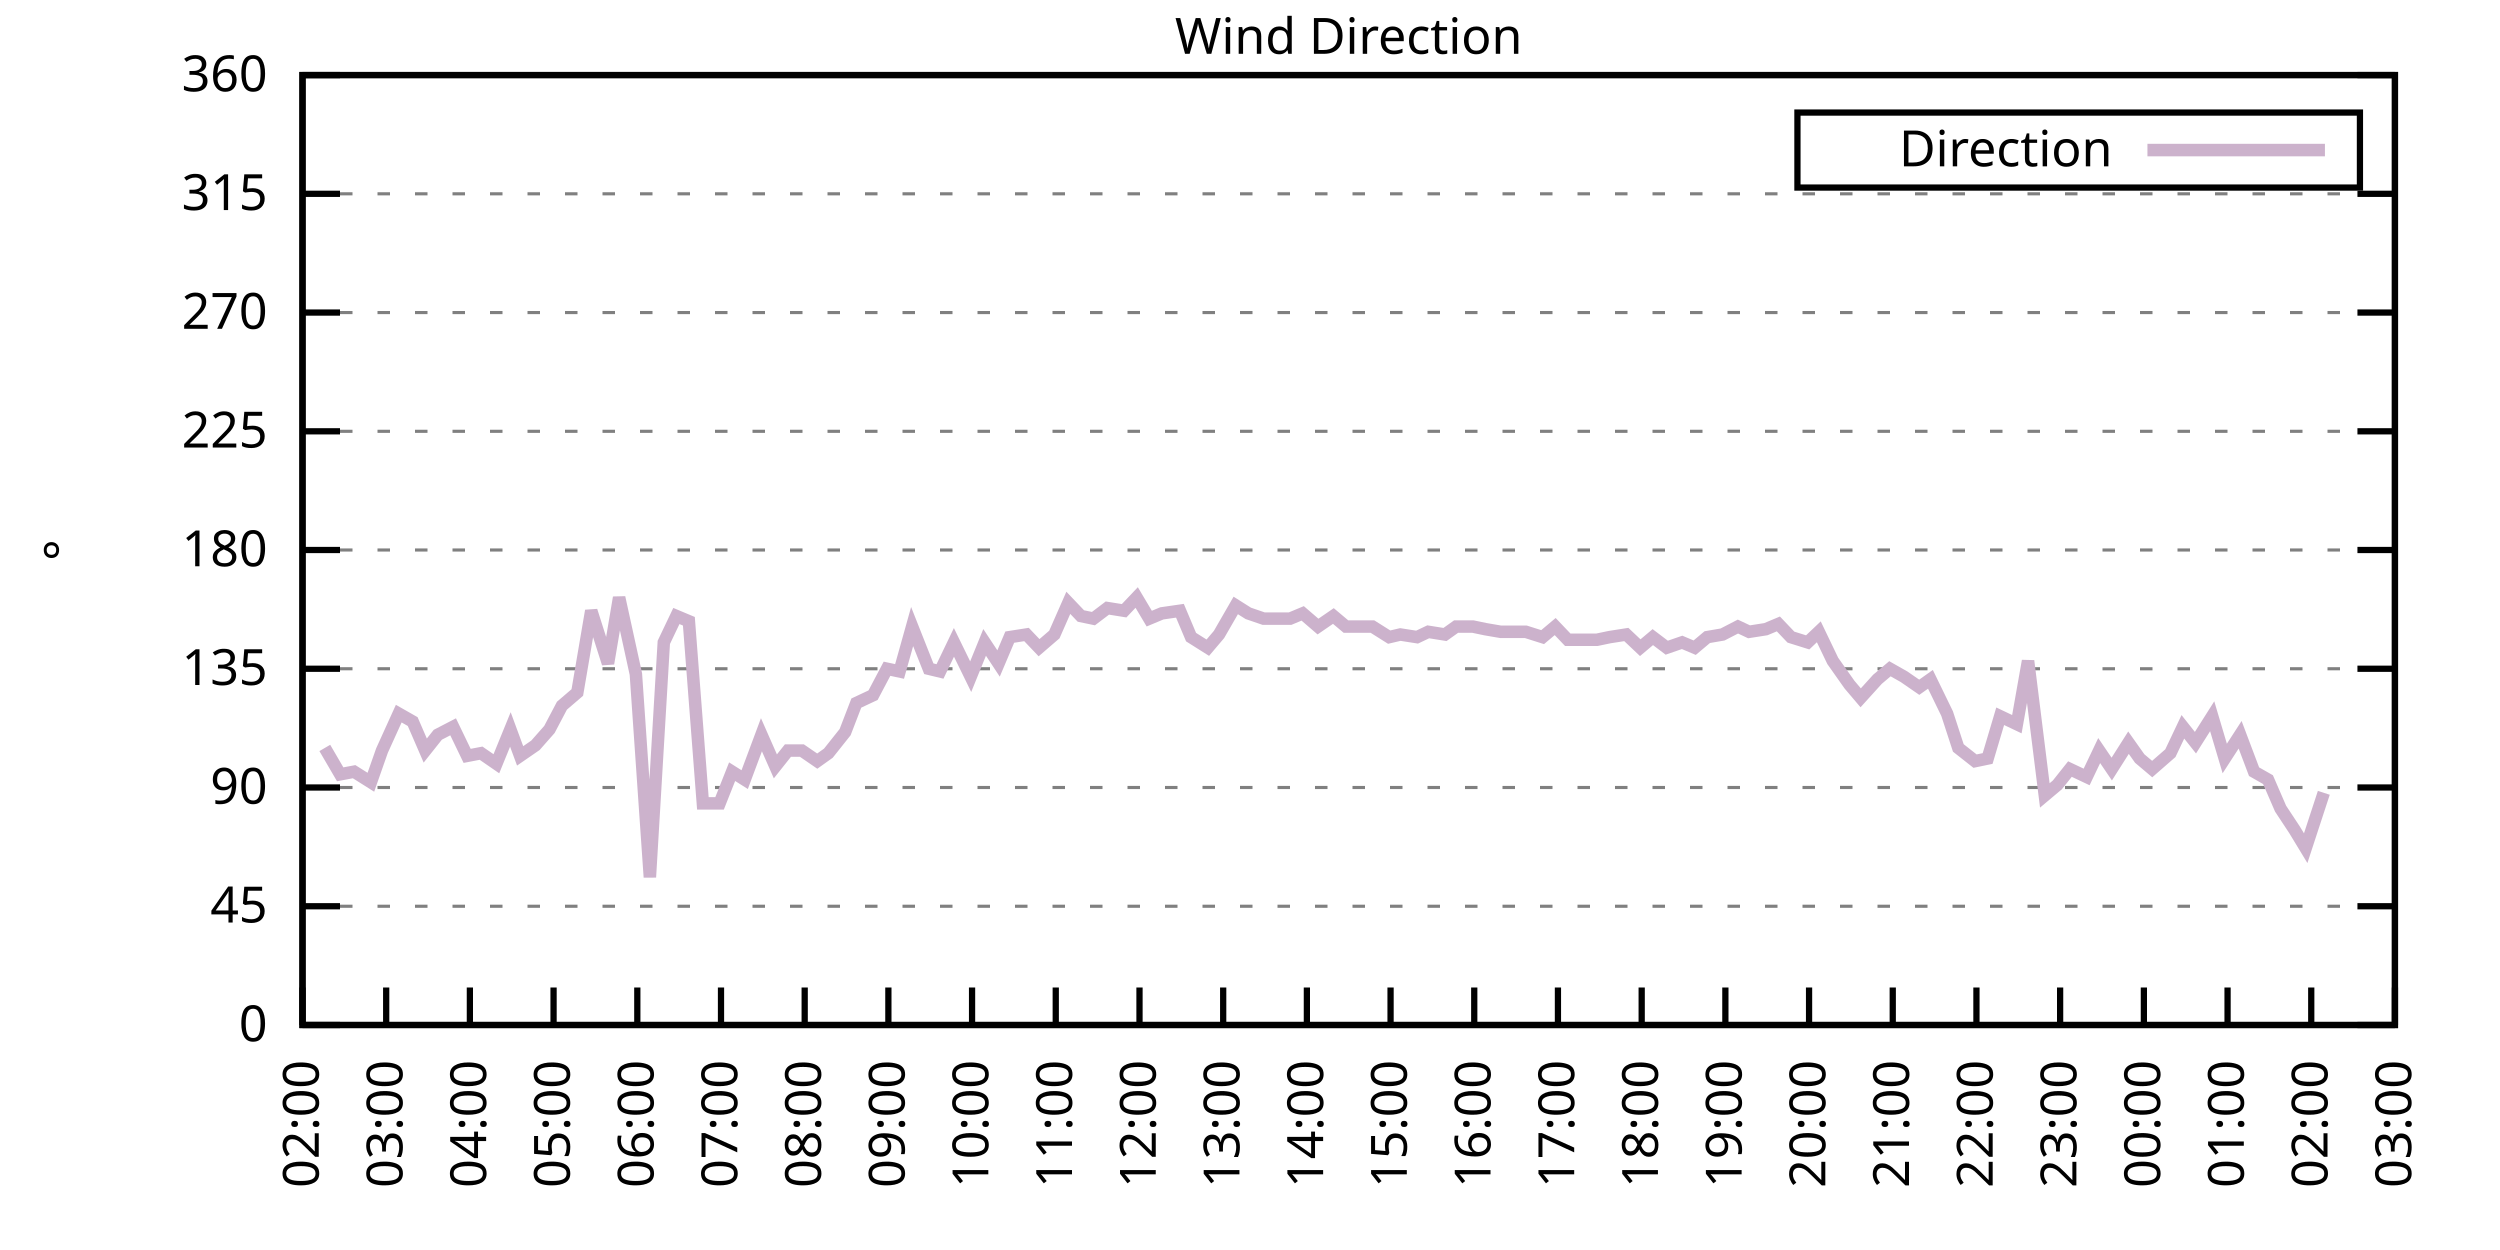
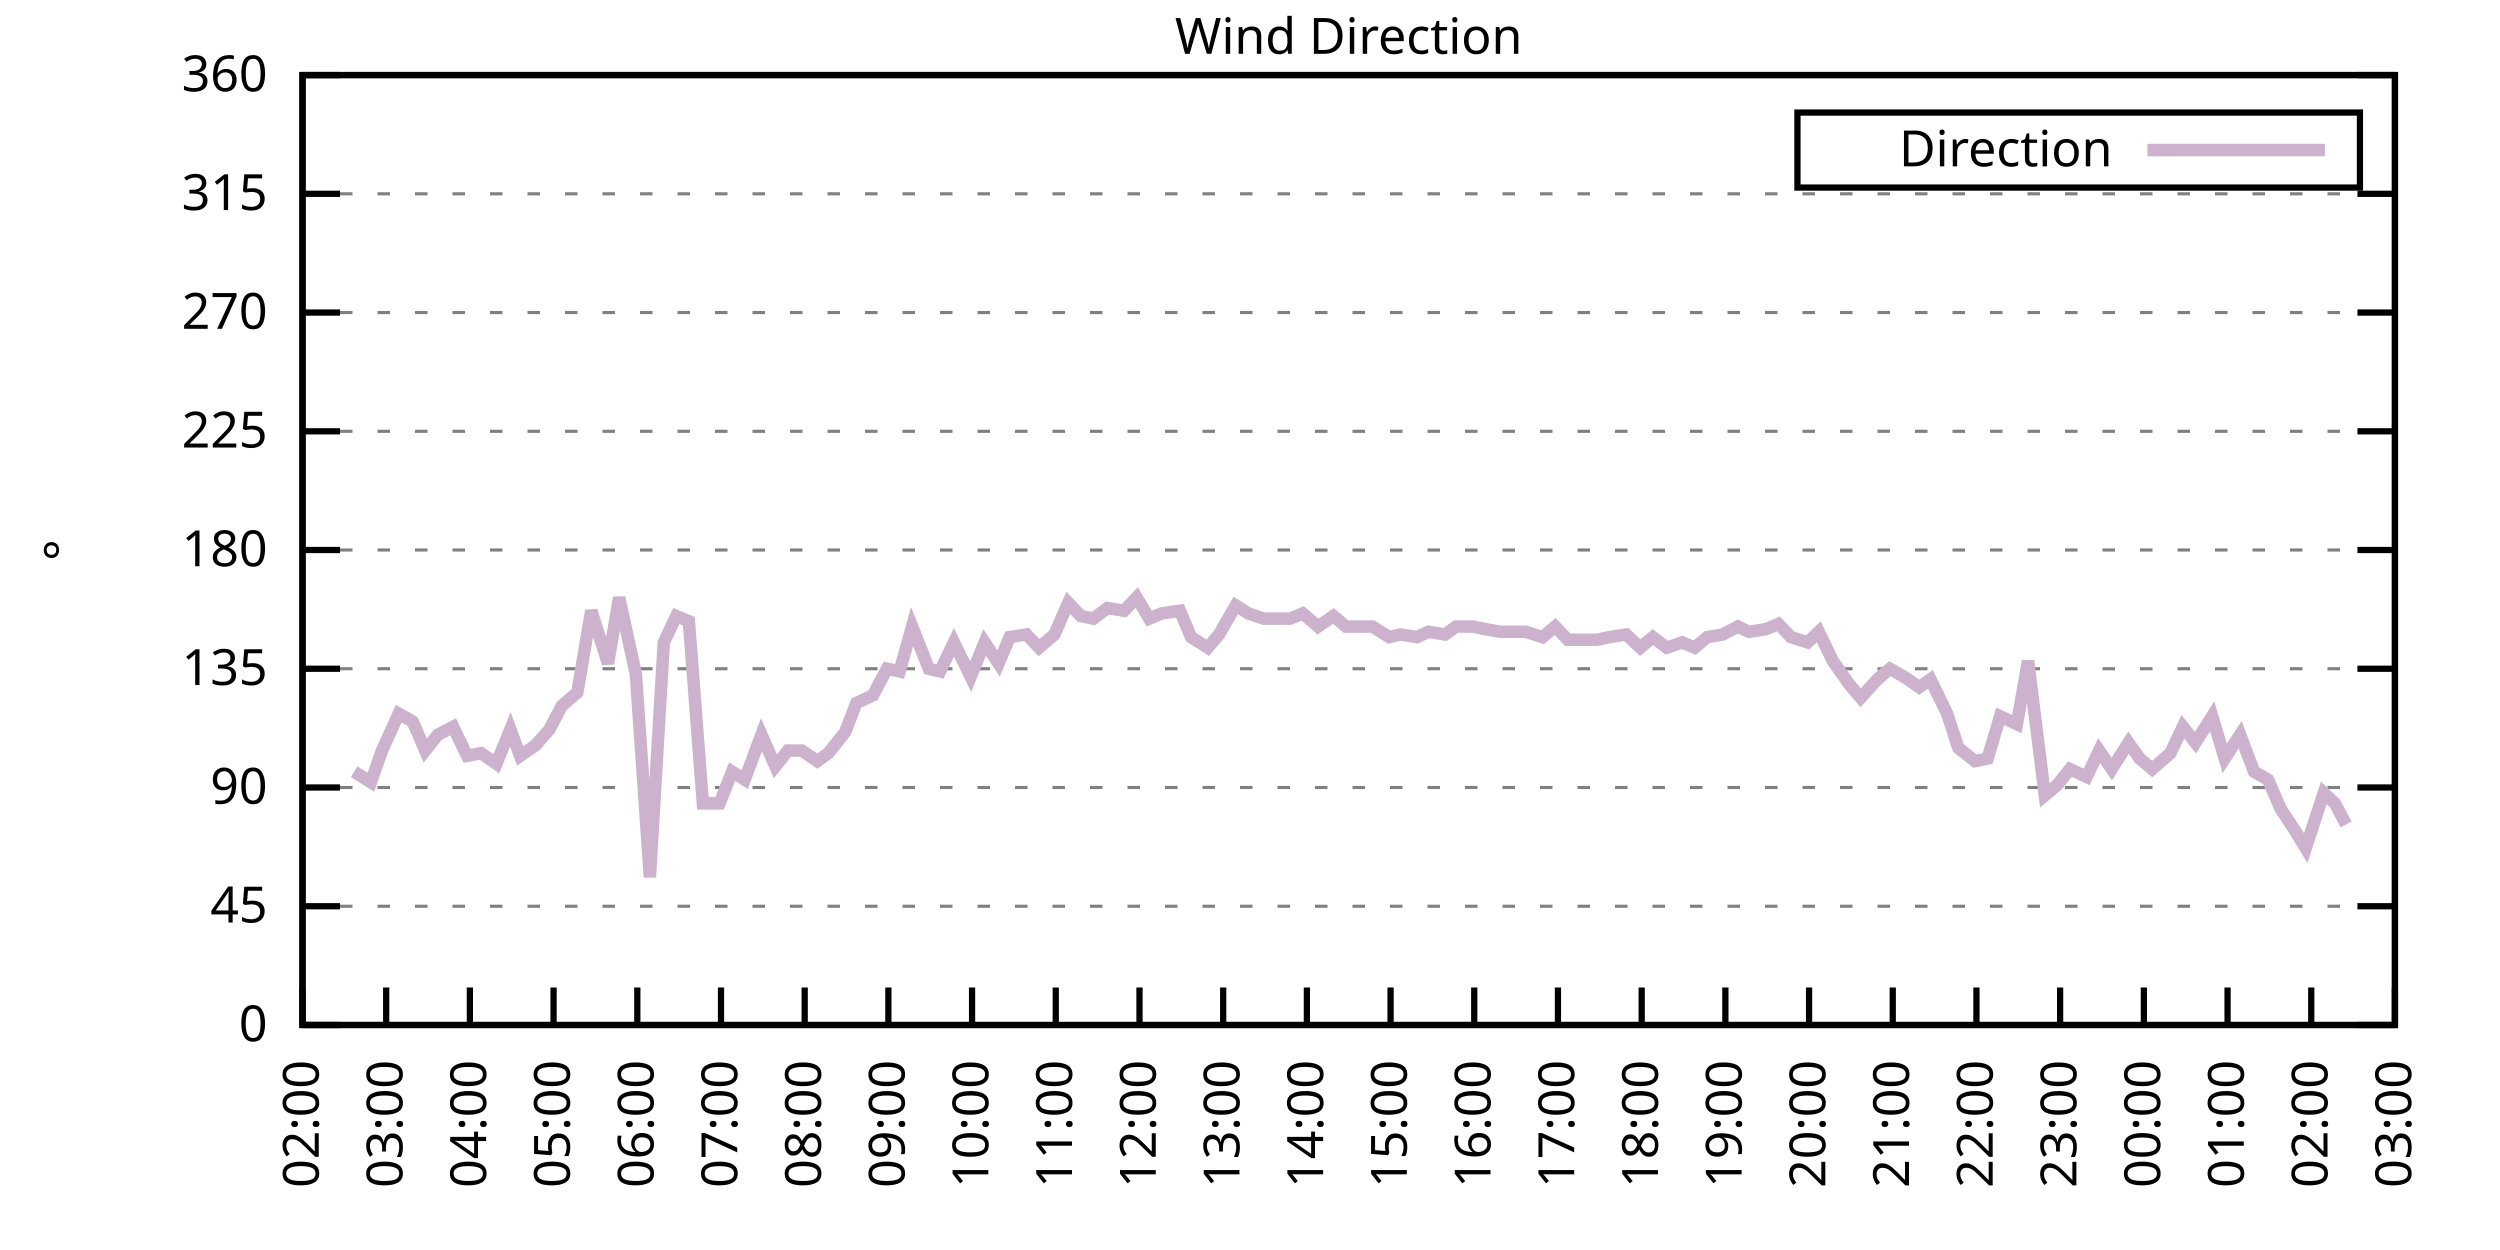
<svg xmlns="http://www.w3.org/2000/svg" xmlns:xlink="http://www.w3.org/1999/xlink" width="400" height="200" viewBox="0 0 400 200">
  <g id="gnuplot_canvas">
    <rect x="0" y="0" width="400" height="200" fill="none" />
    <defs>
      <circle id="gpDot" r="0.5" stroke-width="0.5" stroke="currentColor" />
      <path id="gpPt0" stroke-width="0.333" stroke="currentColor" d="M-1,0 h2 M0,-1 v2" />
      <path id="gpPt1" stroke-width="0.333" stroke="currentColor" d="M-1,-1 L1,1 M1,-1 L-1,1" />
      <path id="gpPt2" stroke-width="0.333" stroke="currentColor" d="M-1,0 L1,0 M0,-1 L0,1 M-1,-1 L1,1 M-1,1 L1,-1" />
      <rect id="gpPt3" stroke-width="0.333" stroke="currentColor" x="-1" y="-1" width="2" height="2" />
      <rect id="gpPt4" stroke-width="0.333" stroke="currentColor" fill="currentColor" x="-1" y="-1" width="2" height="2" />
      <circle id="gpPt5" stroke-width="0.333" stroke="currentColor" cx="0" cy="0" r="1" />
      <use xlink:href="#gpPt5" id="gpPt6" fill="currentColor" stroke="none" />
      <path id="gpPt7" stroke-width="0.333" stroke="currentColor" d="M0,-1.33 L-1.33,0.67 L1.33,0.67 z" />
      <use xlink:href="#gpPt7" id="gpPt8" fill="currentColor" stroke="none" />
      <use xlink:href="#gpPt7" id="gpPt9" stroke="currentColor" transform="rotate(180)" />
      <use xlink:href="#gpPt9" id="gpPt10" fill="currentColor" stroke="none" />
      <use xlink:href="#gpPt3" id="gpPt11" stroke="currentColor" transform="rotate(45)" />
      <use xlink:href="#gpPt11" id="gpPt12" fill="currentColor" stroke="none" />
      <path id="gpPt13" stroke-width="0.333" stroke="currentColor" d="M0,1.330 L1.265,0.411 L0.782,-1.067 L-0.782,-1.076 L-1.265,0.411 z" />
      <use xlink:href="#gpPt13" id="gpPt14" fill="currentColor" stroke="none" />
      <filter id="textbox" filterUnits="objectBoundingBox" x="0" y="0" height="1" width="1">
        <feFlood flood-color="white" flood-opacity="1" result="bgnd" />
        <feComposite in="SourceGraphic" in2="bgnd" operator="atop" />
      </filter>
      <filter id="greybox" filterUnits="objectBoundingBox" x="0" y="0" height="1" width="1">
        <feFlood flood-color="lightgrey" flood-opacity="1" result="grey" />
        <feComposite in="SourceGraphic" in2="grey" operator="atop" />
      </filter>
    </defs>
    <g fill="none" color="white" stroke="currentColor" stroke-width="1.00" stroke-linecap="butt" stroke-linejoin="miter">
</g>
    <g fill="none" color="black" stroke="currentColor" stroke-width="1.00" stroke-linecap="butt" stroke-linejoin="miter">
      <g stroke="none" shape-rendering="crispEdges">
        <polygon fill="rgb(255, 255, 255)" points="48.40,164.00 383.18,164.00 383.18,12.02 48.40,12.02 " />
      </g>
    </g>
    <g fill="none" color="black" stroke="currentColor" stroke-width="1.00" stroke-linecap="butt" stroke-linejoin="miter">
</g>
    <g fill="none" color="black" stroke="black" stroke-width="0.50" stroke-linecap="butt" stroke-linejoin="miter">
</g>
    <g fill="none" color="gray" stroke="currentColor" stroke-width="0.50" stroke-linecap="butt" stroke-linejoin="miter">
      <path stroke="gray" stroke-dasharray="2,4" class="gridline" d="M48.40,164.00 L383.19,164.00  " />
    </g>
    <g fill="none" color="gray" stroke="gray" stroke-width="1.00" stroke-linecap="butt" stroke-linejoin="miter">
</g>
    <g fill="none" color="black" stroke="currentColor" stroke-width="1.00" stroke-linecap="butt" stroke-linejoin="miter">
      <path stroke="black" d="M48.40,164.00 L54.40,164.00 M383.19,164.00 L377.19,164.00  " />
      <g transform="translate(42.80,166.60)" stroke="none" fill="black" font-family="Sans" font-size="8.00" text-anchor="end">
        <text>
          <tspan font-family="Sans"> 0</tspan>
        </text>
      </g>
    </g>
    <g fill="none" color="black" stroke="currentColor" stroke-width="1.00" stroke-linecap="butt" stroke-linejoin="miter">
</g>
    <g fill="none" color="black" stroke="black" stroke-width="0.50" stroke-linecap="butt" stroke-linejoin="miter">
</g>
    <g fill="none" color="gray" stroke="currentColor" stroke-width="0.50" stroke-linecap="butt" stroke-linejoin="miter">
      <path stroke="gray" stroke-dasharray="2,4" class="gridline" d="M48.40,145.00 L383.19,145.00  " />
    </g>
    <g fill="none" color="gray" stroke="gray" stroke-width="1.00" stroke-linecap="butt" stroke-linejoin="miter">
</g>
    <g fill="none" color="black" stroke="currentColor" stroke-width="1.00" stroke-linecap="butt" stroke-linejoin="miter">
      <path stroke="black" d="M48.40,145.00 L54.40,145.00 M383.19,145.00 L377.19,145.00  " />
      <g transform="translate(42.80,147.60)" stroke="none" fill="black" font-family="Sans" font-size="8.00" text-anchor="end">
        <text>
          <tspan font-family="Sans"> 45</tspan>
        </text>
      </g>
    </g>
    <g fill="none" color="black" stroke="currentColor" stroke-width="1.00" stroke-linecap="butt" stroke-linejoin="miter">
</g>
    <g fill="none" color="black" stroke="black" stroke-width="0.50" stroke-linecap="butt" stroke-linejoin="miter">
</g>
    <g fill="none" color="gray" stroke="currentColor" stroke-width="0.50" stroke-linecap="butt" stroke-linejoin="miter">
      <path stroke="gray" stroke-dasharray="2,4" class="gridline" d="M48.40,126.00 L383.19,126.00  " />
    </g>
    <g fill="none" color="gray" stroke="gray" stroke-width="1.00" stroke-linecap="butt" stroke-linejoin="miter">
</g>
    <g fill="none" color="black" stroke="currentColor" stroke-width="1.00" stroke-linecap="butt" stroke-linejoin="miter">
      <path stroke="black" d="M48.40,126.00 L54.40,126.00 M383.19,126.00 L377.19,126.00  " />
      <g transform="translate(42.80,128.60)" stroke="none" fill="black" font-family="Sans" font-size="8.00" text-anchor="end">
        <text>
          <tspan font-family="Sans"> 90</tspan>
        </text>
      </g>
    </g>
    <g fill="none" color="black" stroke="currentColor" stroke-width="1.00" stroke-linecap="butt" stroke-linejoin="miter">
</g>
    <g fill="none" color="black" stroke="black" stroke-width="0.50" stroke-linecap="butt" stroke-linejoin="miter">
</g>
    <g fill="none" color="gray" stroke="currentColor" stroke-width="0.50" stroke-linecap="butt" stroke-linejoin="miter">
      <path stroke="gray" stroke-dasharray="2,4" class="gridline" d="M48.40,107.00 L383.19,107.00  " />
    </g>
    <g fill="none" color="gray" stroke="gray" stroke-width="1.00" stroke-linecap="butt" stroke-linejoin="miter">
</g>
    <g fill="none" color="black" stroke="currentColor" stroke-width="1.00" stroke-linecap="butt" stroke-linejoin="miter">
      <path stroke="black" d="M48.40,107.00 L54.40,107.00 M383.19,107.00 L377.19,107.00  " />
      <g transform="translate(42.80,109.60)" stroke="none" fill="black" font-family="Sans" font-size="8.00" text-anchor="end">
        <text>
          <tspan font-family="Sans"> 135</tspan>
        </text>
      </g>
    </g>
    <g fill="none" color="black" stroke="currentColor" stroke-width="1.00" stroke-linecap="butt" stroke-linejoin="miter">
</g>
    <g fill="none" color="black" stroke="black" stroke-width="0.50" stroke-linecap="butt" stroke-linejoin="miter">
</g>
    <g fill="none" color="gray" stroke="currentColor" stroke-width="0.50" stroke-linecap="butt" stroke-linejoin="miter">
      <path stroke="gray" stroke-dasharray="2,4" class="gridline" d="M48.40,88.00 L383.19,88.00  " />
    </g>
    <g fill="none" color="gray" stroke="gray" stroke-width="1.00" stroke-linecap="butt" stroke-linejoin="miter">
</g>
    <g fill="none" color="black" stroke="currentColor" stroke-width="1.00" stroke-linecap="butt" stroke-linejoin="miter">
      <path stroke="black" d="M48.40,88.00 L54.40,88.00 M383.19,88.00 L377.19,88.00  " />
      <g transform="translate(42.80,90.60)" stroke="none" fill="black" font-family="Sans" font-size="8.00" text-anchor="end">
        <text>
          <tspan font-family="Sans"> 180</tspan>
        </text>
      </g>
    </g>
    <g fill="none" color="black" stroke="currentColor" stroke-width="1.00" stroke-linecap="butt" stroke-linejoin="miter">
</g>
    <g fill="none" color="black" stroke="black" stroke-width="0.50" stroke-linecap="butt" stroke-linejoin="miter">
</g>
    <g fill="none" color="gray" stroke="currentColor" stroke-width="0.50" stroke-linecap="butt" stroke-linejoin="miter">
      <path stroke="gray" stroke-dasharray="2,4" class="gridline" d="M48.40,69.01 L383.19,69.01  " />
    </g>
    <g fill="none" color="gray" stroke="gray" stroke-width="1.00" stroke-linecap="butt" stroke-linejoin="miter">
</g>
    <g fill="none" color="black" stroke="currentColor" stroke-width="1.00" stroke-linecap="butt" stroke-linejoin="miter">
      <path stroke="black" d="M48.40,69.01 L54.40,69.01 M383.19,69.01 L377.19,69.01  " />
      <g transform="translate(42.80,71.61)" stroke="none" fill="black" font-family="Sans" font-size="8.00" text-anchor="end">
        <text>
          <tspan font-family="Sans"> 225</tspan>
        </text>
      </g>
    </g>
    <g fill="none" color="black" stroke="currentColor" stroke-width="1.00" stroke-linecap="butt" stroke-linejoin="miter">
</g>
    <g fill="none" color="black" stroke="black" stroke-width="0.50" stroke-linecap="butt" stroke-linejoin="miter">
</g>
    <g fill="none" color="gray" stroke="currentColor" stroke-width="0.50" stroke-linecap="butt" stroke-linejoin="miter">
      <path stroke="gray" stroke-dasharray="2,4" class="gridline" d="M48.40,50.01 L383.19,50.01  " />
    </g>
    <g fill="none" color="gray" stroke="gray" stroke-width="1.00" stroke-linecap="butt" stroke-linejoin="miter">
</g>
    <g fill="none" color="black" stroke="currentColor" stroke-width="1.00" stroke-linecap="butt" stroke-linejoin="miter">
      <path stroke="black" d="M48.40,50.01 L54.40,50.01 M383.19,50.01 L377.19,50.01  " />
      <g transform="translate(42.80,52.61)" stroke="none" fill="black" font-family="Sans" font-size="8.00" text-anchor="end">
        <text>
          <tspan font-family="Sans"> 270</tspan>
        </text>
      </g>
    </g>
    <g fill="none" color="black" stroke="currentColor" stroke-width="1.00" stroke-linecap="butt" stroke-linejoin="miter">
</g>
    <g fill="none" color="black" stroke="black" stroke-width="0.50" stroke-linecap="butt" stroke-linejoin="miter">
</g>
    <g fill="none" color="gray" stroke="currentColor" stroke-width="0.50" stroke-linecap="butt" stroke-linejoin="miter">
      <path stroke="gray" stroke-dasharray="2,4" class="gridline" d="M48.40,31.01 L383.19,31.01  " />
    </g>
    <g fill="none" color="gray" stroke="gray" stroke-width="1.00" stroke-linecap="butt" stroke-linejoin="miter">
</g>
    <g fill="none" color="black" stroke="currentColor" stroke-width="1.00" stroke-linecap="butt" stroke-linejoin="miter">
      <path stroke="black" d="M48.40,31.01 L54.40,31.01 M383.19,31.01 L377.19,31.01  " />
      <g transform="translate(42.80,33.61)" stroke="none" fill="black" font-family="Sans" font-size="8.00" text-anchor="end">
        <text>
          <tspan font-family="Sans"> 315</tspan>
        </text>
      </g>
    </g>
    <g fill="none" color="black" stroke="currentColor" stroke-width="1.00" stroke-linecap="butt" stroke-linejoin="miter">
</g>
    <g fill="none" color="black" stroke="black" stroke-width="0.50" stroke-linecap="butt" stroke-linejoin="miter">
</g>
    <g fill="none" color="gray" stroke="currentColor" stroke-width="0.50" stroke-linecap="butt" stroke-linejoin="miter">
      <path stroke="gray" stroke-dasharray="2,4" class="gridline" d="M48.40,12.01 L383.19,12.01  " />
    </g>
    <g fill="none" color="gray" stroke="gray" stroke-width="1.00" stroke-linecap="butt" stroke-linejoin="miter">
</g>
    <g fill="none" color="black" stroke="currentColor" stroke-width="1.00" stroke-linecap="butt" stroke-linejoin="miter">
      <path stroke="black" d="M48.40,12.01 L54.40,12.01 M383.19,12.01 L377.19,12.01  " />
      <g transform="translate(42.80,14.61)" stroke="none" fill="black" font-family="Sans" font-size="8.00" text-anchor="end">
        <text>
          <tspan font-family="Sans"> 360</tspan>
        </text>
      </g>
    </g>
    <g fill="none" color="black" stroke="currentColor" stroke-width="1.00" stroke-linecap="butt" stroke-linejoin="miter">
      <path stroke="black" d="M48.40,164.00 L48.40,158.00  " />
      <g transform="translate(51.00,169.60) rotate(270.00)" stroke="none" fill="black" font-family="Sans" font-size="8.00" text-anchor="end">
        <text>
          <tspan font-family="Sans">02:00</tspan>
        </text>
      </g>
    </g>
    <g fill="none" color="black" stroke="currentColor" stroke-width="1.00" stroke-linecap="butt" stroke-linejoin="miter">
      <path stroke="black" d="M61.79,164.00 L61.79,158.00  " />
      <g transform="translate(64.39,169.60) rotate(270.00)" stroke="none" fill="black" font-family="Sans" font-size="8.00" text-anchor="end">
        <text>
          <tspan font-family="Sans">03:00</tspan>
        </text>
      </g>
    </g>
    <g fill="none" color="black" stroke="currentColor" stroke-width="1.00" stroke-linecap="butt" stroke-linejoin="miter">
      <path stroke="black" d="M75.18,164.00 L75.18,158.00  " />
      <g transform="translate(77.78,169.60) rotate(270.00)" stroke="none" fill="black" font-family="Sans" font-size="8.00" text-anchor="end">
        <text>
          <tspan font-family="Sans">04:00</tspan>
        </text>
      </g>
    </g>
    <g fill="none" color="black" stroke="currentColor" stroke-width="1.00" stroke-linecap="butt" stroke-linejoin="miter">
      <path stroke="black" d="M88.57,164.00 L88.57,158.00  " />
      <g transform="translate(91.17,169.60) rotate(270.00)" stroke="none" fill="black" font-family="Sans" font-size="8.00" text-anchor="end">
        <text>
          <tspan font-family="Sans">05:00</tspan>
        </text>
      </g>
    </g>
    <g fill="none" color="black" stroke="currentColor" stroke-width="1.00" stroke-linecap="butt" stroke-linejoin="miter">
      <path stroke="black" d="M101.97,164.00 L101.97,158.00  " />
      <g transform="translate(104.57,169.60) rotate(270.00)" stroke="none" fill="black" font-family="Sans" font-size="8.00" text-anchor="end">
        <text>
          <tspan font-family="Sans">06:00</tspan>
        </text>
      </g>
    </g>
    <g fill="none" color="black" stroke="currentColor" stroke-width="1.00" stroke-linecap="butt" stroke-linejoin="miter">
      <path stroke="black" d="M115.36,164.00 L115.36,158.00  " />
      <g transform="translate(117.96,169.60) rotate(270.00)" stroke="none" fill="black" font-family="Sans" font-size="8.00" text-anchor="end">
        <text>
          <tspan font-family="Sans">07:00</tspan>
        </text>
      </g>
    </g>
    <g fill="none" color="black" stroke="currentColor" stroke-width="1.00" stroke-linecap="butt" stroke-linejoin="miter">
      <path stroke="black" d="M128.75,164.00 L128.75,158.00  " />
      <g transform="translate(131.35,169.60) rotate(270.00)" stroke="none" fill="black" font-family="Sans" font-size="8.00" text-anchor="end">
        <text>
          <tspan font-family="Sans">08:00</tspan>
        </text>
      </g>
    </g>
    <g fill="none" color="black" stroke="currentColor" stroke-width="1.00" stroke-linecap="butt" stroke-linejoin="miter">
      <path stroke="black" d="M142.14,164.00 L142.14,158.00  " />
      <g transform="translate(144.74,169.60) rotate(270.00)" stroke="none" fill="black" font-family="Sans" font-size="8.00" text-anchor="end">
        <text>
          <tspan font-family="Sans">09:00</tspan>
        </text>
      </g>
    </g>
    <g fill="none" color="black" stroke="currentColor" stroke-width="1.00" stroke-linecap="butt" stroke-linejoin="miter">
      <path stroke="black" d="M155.53,164.00 L155.53,158.00  " />
      <g transform="translate(158.13,169.60) rotate(270.00)" stroke="none" fill="black" font-family="Sans" font-size="8.00" text-anchor="end">
        <text>
          <tspan font-family="Sans">10:00</tspan>
        </text>
      </g>
    </g>
    <g fill="none" color="black" stroke="currentColor" stroke-width="1.00" stroke-linecap="butt" stroke-linejoin="miter">
      <path stroke="black" d="M168.92,164.00 L168.92,158.00  " />
      <g transform="translate(171.52,169.60) rotate(270.00)" stroke="none" fill="black" font-family="Sans" font-size="8.00" text-anchor="end">
        <text>
          <tspan font-family="Sans">11:00</tspan>
        </text>
      </g>
    </g>
    <g fill="none" color="black" stroke="currentColor" stroke-width="1.00" stroke-linecap="butt" stroke-linejoin="miter">
      <path stroke="black" d="M182.32,164.00 L182.32,158.00  " />
      <g transform="translate(184.92,169.60) rotate(270.00)" stroke="none" fill="black" font-family="Sans" font-size="8.00" text-anchor="end">
        <text>
          <tspan font-family="Sans">12:00</tspan>
        </text>
      </g>
    </g>
    <g fill="none" color="black" stroke="currentColor" stroke-width="1.00" stroke-linecap="butt" stroke-linejoin="miter">
      <path stroke="black" d="M195.71,164.00 L195.71,158.00  " />
      <g transform="translate(198.31,169.60) rotate(270.00)" stroke="none" fill="black" font-family="Sans" font-size="8.00" text-anchor="end">
        <text>
          <tspan font-family="Sans">13:00</tspan>
        </text>
      </g>
    </g>
    <g fill="none" color="black" stroke="currentColor" stroke-width="1.00" stroke-linecap="butt" stroke-linejoin="miter">
      <path stroke="black" d="M209.10,164.00 L209.10,158.00  " />
      <g transform="translate(211.70,169.60) rotate(270.00)" stroke="none" fill="black" font-family="Sans" font-size="8.00" text-anchor="end">
        <text>
          <tspan font-family="Sans">14:00</tspan>
        </text>
      </g>
    </g>
    <g fill="none" color="black" stroke="currentColor" stroke-width="1.00" stroke-linecap="butt" stroke-linejoin="miter">
      <path stroke="black" d="M222.49,164.00 L222.49,158.00  " />
      <g transform="translate(225.09,169.60) rotate(270.00)" stroke="none" fill="black" font-family="Sans" font-size="8.00" text-anchor="end">
        <text>
          <tspan font-family="Sans">15:00</tspan>
        </text>
      </g>
    </g>
    <g fill="none" color="black" stroke="currentColor" stroke-width="1.00" stroke-linecap="butt" stroke-linejoin="miter">
      <path stroke="black" d="M235.88,164.00 L235.88,158.00  " />
      <g transform="translate(238.48,169.60) rotate(270.00)" stroke="none" fill="black" font-family="Sans" font-size="8.00" text-anchor="end">
        <text>
          <tspan font-family="Sans">16:00</tspan>
        </text>
      </g>
    </g>
    <g fill="none" color="black" stroke="currentColor" stroke-width="1.00" stroke-linecap="butt" stroke-linejoin="miter">
      <path stroke="black" d="M249.27,164.00 L249.27,158.00  " />
      <g transform="translate(251.87,169.60) rotate(270.00)" stroke="none" fill="black" font-family="Sans" font-size="8.00" text-anchor="end">
        <text>
          <tspan font-family="Sans">17:00</tspan>
        </text>
      </g>
    </g>
    <g fill="none" color="black" stroke="currentColor" stroke-width="1.00" stroke-linecap="butt" stroke-linejoin="miter">
      <path stroke="black" d="M262.67,164.00 L262.67,158.00  " />
      <g transform="translate(265.27,169.60) rotate(270.00)" stroke="none" fill="black" font-family="Sans" font-size="8.00" text-anchor="end">
        <text>
          <tspan font-family="Sans">18:00</tspan>
        </text>
      </g>
    </g>
    <g fill="none" color="black" stroke="currentColor" stroke-width="1.00" stroke-linecap="butt" stroke-linejoin="miter">
      <path stroke="black" d="M276.06,164.00 L276.06,158.00  " />
      <g transform="translate(278.66,169.60) rotate(270.00)" stroke="none" fill="black" font-family="Sans" font-size="8.00" text-anchor="end">
        <text>
          <tspan font-family="Sans">19:00</tspan>
        </text>
      </g>
    </g>
    <g fill="none" color="black" stroke="currentColor" stroke-width="1.00" stroke-linecap="butt" stroke-linejoin="miter">
      <path stroke="black" d="M289.45,164.00 L289.45,158.00  " />
      <g transform="translate(292.05,169.60) rotate(270.00)" stroke="none" fill="black" font-family="Sans" font-size="8.00" text-anchor="end">
        <text>
          <tspan font-family="Sans">20:00</tspan>
        </text>
      </g>
    </g>
    <g fill="none" color="black" stroke="currentColor" stroke-width="1.00" stroke-linecap="butt" stroke-linejoin="miter">
      <path stroke="black" d="M302.84,164.00 L302.84,158.00  " />
      <g transform="translate(305.44,169.60) rotate(270.00)" stroke="none" fill="black" font-family="Sans" font-size="8.00" text-anchor="end">
        <text>
          <tspan font-family="Sans">21:00</tspan>
        </text>
      </g>
    </g>
    <g fill="none" color="black" stroke="currentColor" stroke-width="1.00" stroke-linecap="butt" stroke-linejoin="miter">
      <path stroke="black" d="M316.23,164.00 L316.23,158.00  " />
      <g transform="translate(318.83,169.60) rotate(270.00)" stroke="none" fill="black" font-family="Sans" font-size="8.00" text-anchor="end">
        <text>
          <tspan font-family="Sans">22:00</tspan>
        </text>
      </g>
    </g>
    <g fill="none" color="black" stroke="currentColor" stroke-width="1.00" stroke-linecap="butt" stroke-linejoin="miter">
      <path stroke="black" d="M329.62,164.00 L329.62,158.00  " />
      <g transform="translate(332.22,169.60) rotate(270.00)" stroke="none" fill="black" font-family="Sans" font-size="8.00" text-anchor="end">
        <text>
          <tspan font-family="Sans">23:00</tspan>
        </text>
      </g>
    </g>
    <g fill="none" color="black" stroke="currentColor" stroke-width="1.00" stroke-linecap="butt" stroke-linejoin="miter">
      <path stroke="black" d="M343.02,164.00 L343.02,158.00  " />
      <g transform="translate(345.62,169.60) rotate(270.00)" stroke="none" fill="black" font-family="Sans" font-size="8.00" text-anchor="end">
        <text>
          <tspan font-family="Sans">00:00</tspan>
        </text>
      </g>
    </g>
    <g fill="none" color="black" stroke="currentColor" stroke-width="1.00" stroke-linecap="butt" stroke-linejoin="miter">
      <path stroke="black" d="M356.41,164.00 L356.41,158.00  " />
      <g transform="translate(359.01,169.60) rotate(270.00)" stroke="none" fill="black" font-family="Sans" font-size="8.00" text-anchor="end">
        <text>
          <tspan font-family="Sans">01:00</tspan>
        </text>
      </g>
    </g>
    <g fill="none" color="black" stroke="currentColor" stroke-width="1.00" stroke-linecap="butt" stroke-linejoin="miter">
      <path stroke="black" d="M369.80,164.00 L369.80,158.00  " />
      <g transform="translate(372.40,169.60) rotate(270.00)" stroke="none" fill="black" font-family="Sans" font-size="8.00" text-anchor="end">
        <text>
          <tspan font-family="Sans">02:00</tspan>
        </text>
      </g>
    </g>
    <g fill="none" color="black" stroke="currentColor" stroke-width="1.00" stroke-linecap="butt" stroke-linejoin="miter">
      <path stroke="black" d="M383.19,164.00 L383.19,158.00  " />
      <g transform="translate(385.79,169.60) rotate(270.00)" stroke="none" fill="black" font-family="Sans" font-size="8.00" text-anchor="end">
        <text>
          <tspan font-family="Sans">03:00</tspan>
        </text>
      </g>
    </g>
    <g fill="none" color="black" stroke="currentColor" stroke-width="1.00" stroke-linecap="butt" stroke-linejoin="miter">
</g>
    <g fill="none" color="black" stroke="currentColor" stroke-width="1.00" stroke-linecap="butt" stroke-linejoin="miter">
      <path stroke="black" d="M48.40,12.01 L48.40,164.00 L383.19,164.00 L383.19,12.01 L48.40,12.01 Z  " />
    </g>
    <g fill="none" color="black" stroke="currentColor" stroke-width="1.00" stroke-linecap="butt" stroke-linejoin="miter">
</g>
    <g fill="none" color="black" stroke="currentColor" stroke-width="1.00" stroke-linecap="butt" stroke-linejoin="miter">
      <path stroke="black" d="M287.59,30.01 L287.59,18.01 L377.59,18.01 L377.59,30.01 L287.59,30.01 Z  " />
    </g>
    <g id="Wind_direction_plot_1">
      <g fill="none" color="white" stroke="black" stroke-width="2.00" stroke-linecap="butt" stroke-linejoin="miter">
</g>
      <g fill="none" color="black" stroke="currentColor" stroke-width="2.00" stroke-linecap="butt" stroke-linejoin="miter">
        <g transform="translate(337.99,26.61)" stroke="none" fill="black" font-family="Sans" font-size="8.00" text-anchor="end">
          <text>
            <tspan font-family="Sans">Direction</tspan>
          </text>
        </g>
      </g>
      <g fill="none" color="black" stroke="currentColor" stroke-width="2.00" stroke-linecap="butt" stroke-linejoin="miter">
-         <path stroke="rgb(204, 178, 204)" d="M343.59,24.01 L371.99,24.01 M51.97,119.67 L54.43,123.89 L56.66,123.47 L59.34,125.16 L61.12,120.09 L63.80,114.18   L66.03,115.45 L68.04,120.09 L70.05,117.56 L72.50,116.29 L74.74,120.94 L76.97,120.51 L79.42,122.20 L81.66,116.71   L83.22,120.94 L85.67,119.25 L87.91,116.71 L89.91,112.91 L92.37,110.80 L94.60,97.72 L97.28,106.16 L99.06,95.60   L101.74,107.85 L103.98,140.36 L106.21,102.78 L108.22,98.56 L110.22,99.40 L112.46,128.54 L115.13,128.54 L117.14,123.47   L119.15,124.74 L121.83,117.56 L124.06,122.62 L126.07,120.09 L128.30,120.09 L130.76,121.78 L132.54,120.51 L135.22,117.14   L137.01,112.49 L139.69,111.23 L141.92,107.00 L143.93,107.43 L145.94,100.25 L148.61,107.00 L150.40,107.43 L152.63,102.78   L155.31,108.27 L157.54,102.78 L159.77,106.16 L161.56,101.94 L164.24,101.52 L166.25,103.63 L168.70,101.52 L170.93,96.45   L172.94,98.56 L174.95,98.98 L177.18,97.29 L179.86,97.72 L181.87,95.60 L183.88,98.98 L185.89,98.14 L188.79,97.72   L190.57,101.94 L193.25,103.63 L195.04,101.52 L197.72,96.87 L199.73,98.14 L202.18,98.98 L204.19,98.98 L206.42,98.98   L208.43,98.14 L210.88,100.25 L213.34,98.56 L215.35,100.25 L217.58,100.25 L219.59,100.25 L222.27,101.94 L224.05,101.52   L226.73,101.94 L228.52,101.09 L231.20,101.52 L232.98,100.25 L235.66,100.25 L237.67,100.67 L240.12,101.09 L242.13,101.09   L244.14,101.09 L246.82,101.94 L248.83,100.25 L250.84,102.36 L253.51,102.36 L255.52,102.36 L257.53,101.94 L260.21,101.52   L262.44,103.63 L264.45,101.94 L266.68,103.63 L269.14,102.78 L271.15,103.63 L273.16,101.94 L275.61,101.52 L278.07,100.25   L279.85,101.09 L282.53,100.67 L284.54,99.83 L286.55,101.94 L289.23,102.78 L291.01,101.09 L293.24,105.74 L295.92,109.54   L297.71,111.65 L300.39,108.69 L302.39,107.00 L304.63,108.27 L307.08,109.96 L308.87,108.69 L311.54,114.18 L313.33,119.67   L316.01,121.78 L318.02,121.36 L320.03,114.60 L322.70,115.87 L324.49,105.74 L327.17,127.27 L329.18,125.58 L331.19,123.05   L333.86,124.31 L335.87,120.09 L337.88,123.05 L340.56,118.83 L342.35,121.36 L344.35,123.05 L347.26,120.51 L349.26,116.29   L351.27,118.83 L353.95,114.60 L355.96,121.36 L358.42,117.56 L360.65,123.47 L362.88,124.74 L364.89,129.38 L367.12,132.76   L368.91,135.71 L371.81,126.85  " />
+         <path stroke="rgb(204, 178, 204)" d="M343.59,24.01 L371.99,24.01 M56.66,123.47 L59.34,125.16 L61.12,120.09 L63.80,114.18 L66.03,115.45 L68.04,120.09   L70.05,117.56 L72.50,116.29 L74.74,120.94 L76.97,120.51 L79.42,122.20 L81.66,116.71 L83.22,120.94 L85.67,119.25   L87.91,116.71 L89.91,112.91 L92.37,110.80 L94.60,97.72 L97.28,106.16 L99.06,95.60 L101.74,107.85 L103.98,140.36   L106.21,102.78 L108.22,98.56 L110.22,99.40 L112.46,128.54 L115.13,128.54 L117.14,123.47 L119.15,124.74 L121.83,117.56   L124.06,122.62 L126.07,120.09 L128.30,120.09 L130.76,121.78 L132.54,120.51 L135.22,117.14 L137.01,112.49 L139.69,111.23   L141.92,107.00 L143.93,107.43 L145.94,100.25 L148.61,107.00 L150.40,107.43 L152.63,102.78 L155.31,108.27 L157.54,102.78   L159.77,106.16 L161.56,101.94 L164.24,101.52 L166.25,103.63 L168.70,101.52 L170.93,96.45 L172.94,98.56 L174.95,98.98   L177.18,97.29 L179.86,97.72 L181.87,95.60 L183.88,98.98 L185.89,98.14 L188.79,97.72 L190.57,101.94 L193.25,103.63   L195.04,101.52 L197.72,96.87 L199.73,98.14 L202.18,98.98 L204.19,98.98 L206.42,98.98 L208.43,98.14 L210.88,100.25   L213.34,98.56 L215.35,100.25 L217.58,100.25 L219.59,100.25 L222.27,101.94 L224.05,101.52 L226.73,101.94 L228.52,101.09   L231.20,101.52 L232.98,100.25 L235.66,100.25 L237.67,100.67 L240.12,101.09 L242.13,101.09 L244.14,101.09 L246.82,101.94   L248.83,100.25 L250.84,102.36 L253.51,102.36 L255.52,102.36 L257.53,101.94 L260.21,101.52 L262.44,103.63 L264.45,101.94   L266.68,103.63 L269.14,102.78 L271.15,103.63 L273.16,101.94 L275.61,101.52 L278.07,100.25 L279.85,101.09 L282.53,100.67   L284.54,99.83 L286.55,101.94 L289.23,102.78 L291.01,101.09 L293.24,105.74 L295.92,109.54 L297.71,111.65 L300.39,108.69   L302.39,107.00 L304.63,108.27 L307.08,109.96 L308.87,108.69 L311.54,114.18 L313.33,119.67 L316.01,121.78 L318.02,121.36   L320.03,114.60 L322.70,115.87 L324.49,105.74 L327.17,127.27 L329.18,125.58 L331.19,123.05 L333.86,124.31 L335.87,120.09   L337.88,123.05 L340.56,118.83 L342.35,121.36 L344.35,123.05 L347.26,120.51 L349.26,116.29 L351.27,118.83 L353.95,114.60   L355.96,121.36 L358.42,117.56 L360.65,123.47 L362.88,124.74 L364.89,129.38 L367.12,132.76 L368.91,135.71 L371.81,126.85   L373.59,128.54 L375.38,131.91  " />
      </g>
    </g>
    <g fill="none" color="black" stroke="currentColor" stroke-width="2.00" stroke-linecap="butt" stroke-linejoin="miter">
</g>
    <g fill="none" color="black" stroke="black" stroke-width="1.00" stroke-linecap="butt" stroke-linejoin="miter">
</g>
    <g fill="none" color="black" stroke="currentColor" stroke-width="1.00" stroke-linecap="butt" stroke-linejoin="miter">
      <path stroke="black" d="M48.40,12.01 L48.40,164.00 L383.19,164.00 L383.19,12.01 L48.40,12.01 Z  " />
      <g transform="translate(12.80,88.01) rotate(270.00)" stroke="none" fill="black" font-family="Sans" font-size="8.00" text-anchor="middle">
        <text>
          <tspan font-family="Sans">°</tspan>
        </text>
      </g>
    </g>
    <g fill="none" color="black" stroke="currentColor" stroke-width="1.00" stroke-linecap="butt" stroke-linejoin="miter">
</g>
    <g fill="none" color="black" stroke="currentColor" stroke-width="1.00" stroke-linecap="butt" stroke-linejoin="miter">
      <g transform="translate(215.79,8.61)" stroke="none" fill="black" font-family="Sans" font-size="8.00" text-anchor="middle">
        <text>
          <tspan font-family="Sans">Wind Direction</tspan>
        </text>
      </g>
    </g>
    <g fill="none" color="black" stroke="currentColor" stroke-width="1.00" stroke-linecap="butt" stroke-linejoin="miter">
</g>
  </g>
</svg>
